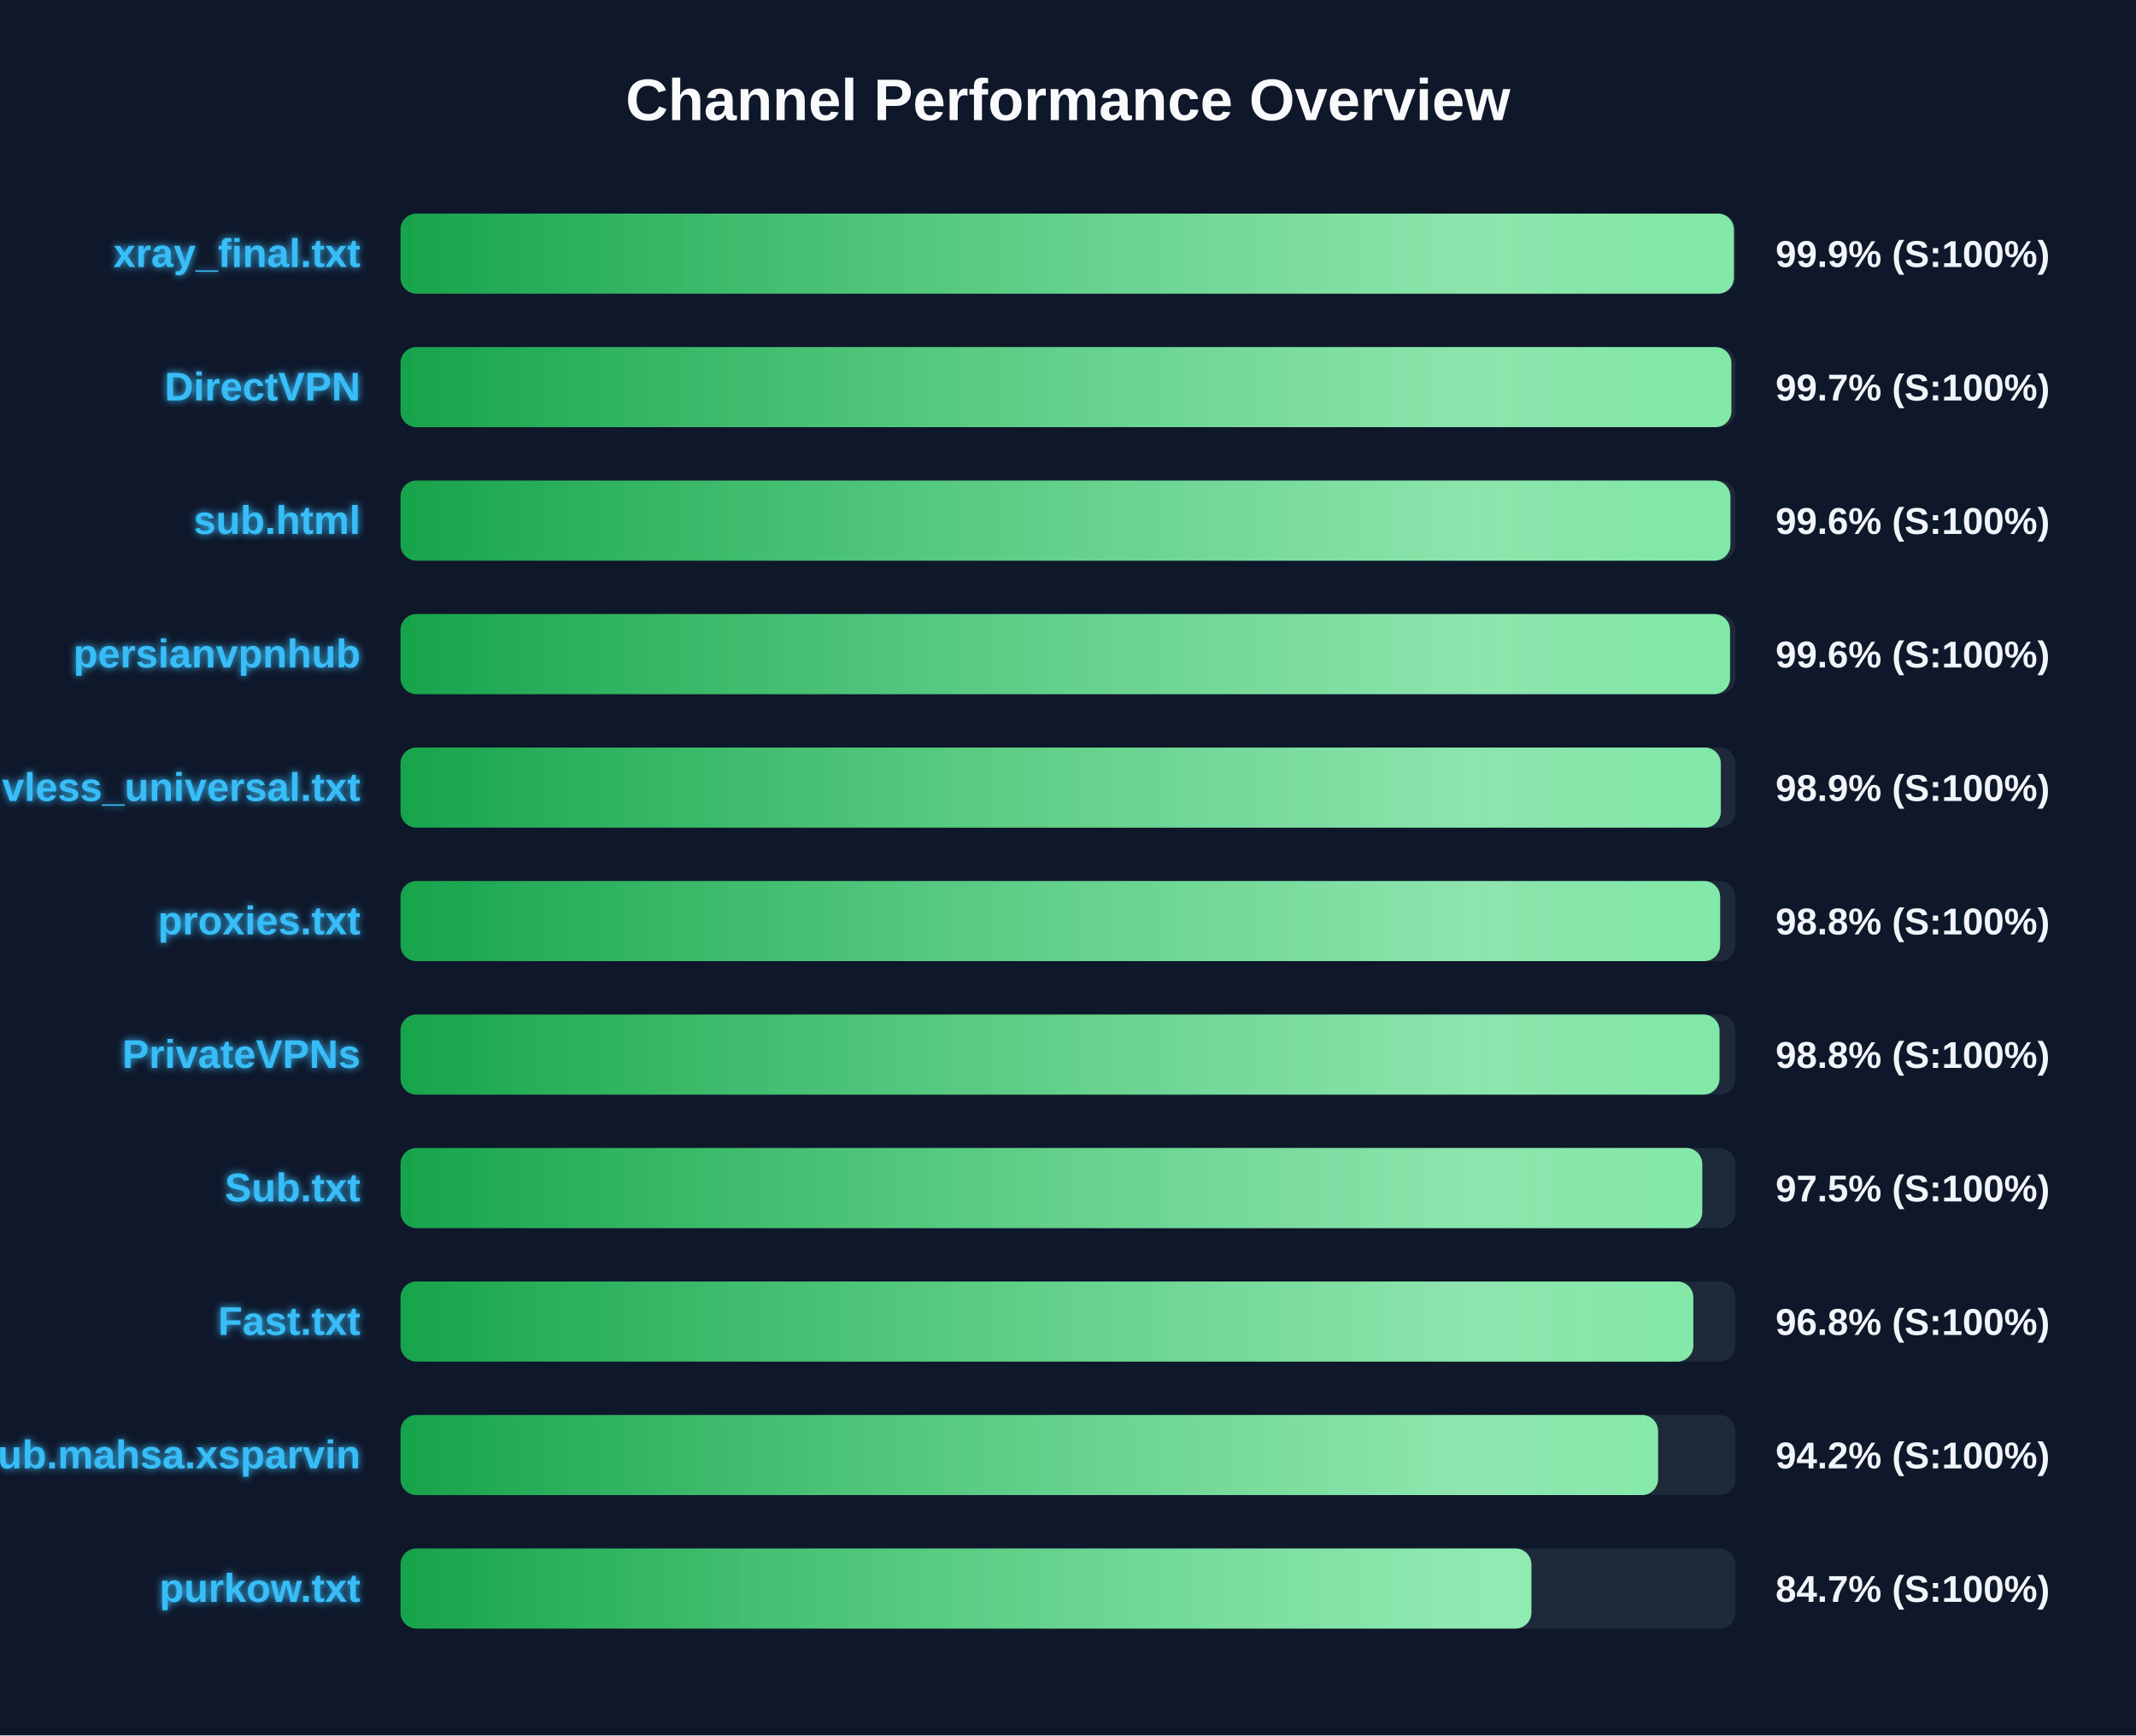
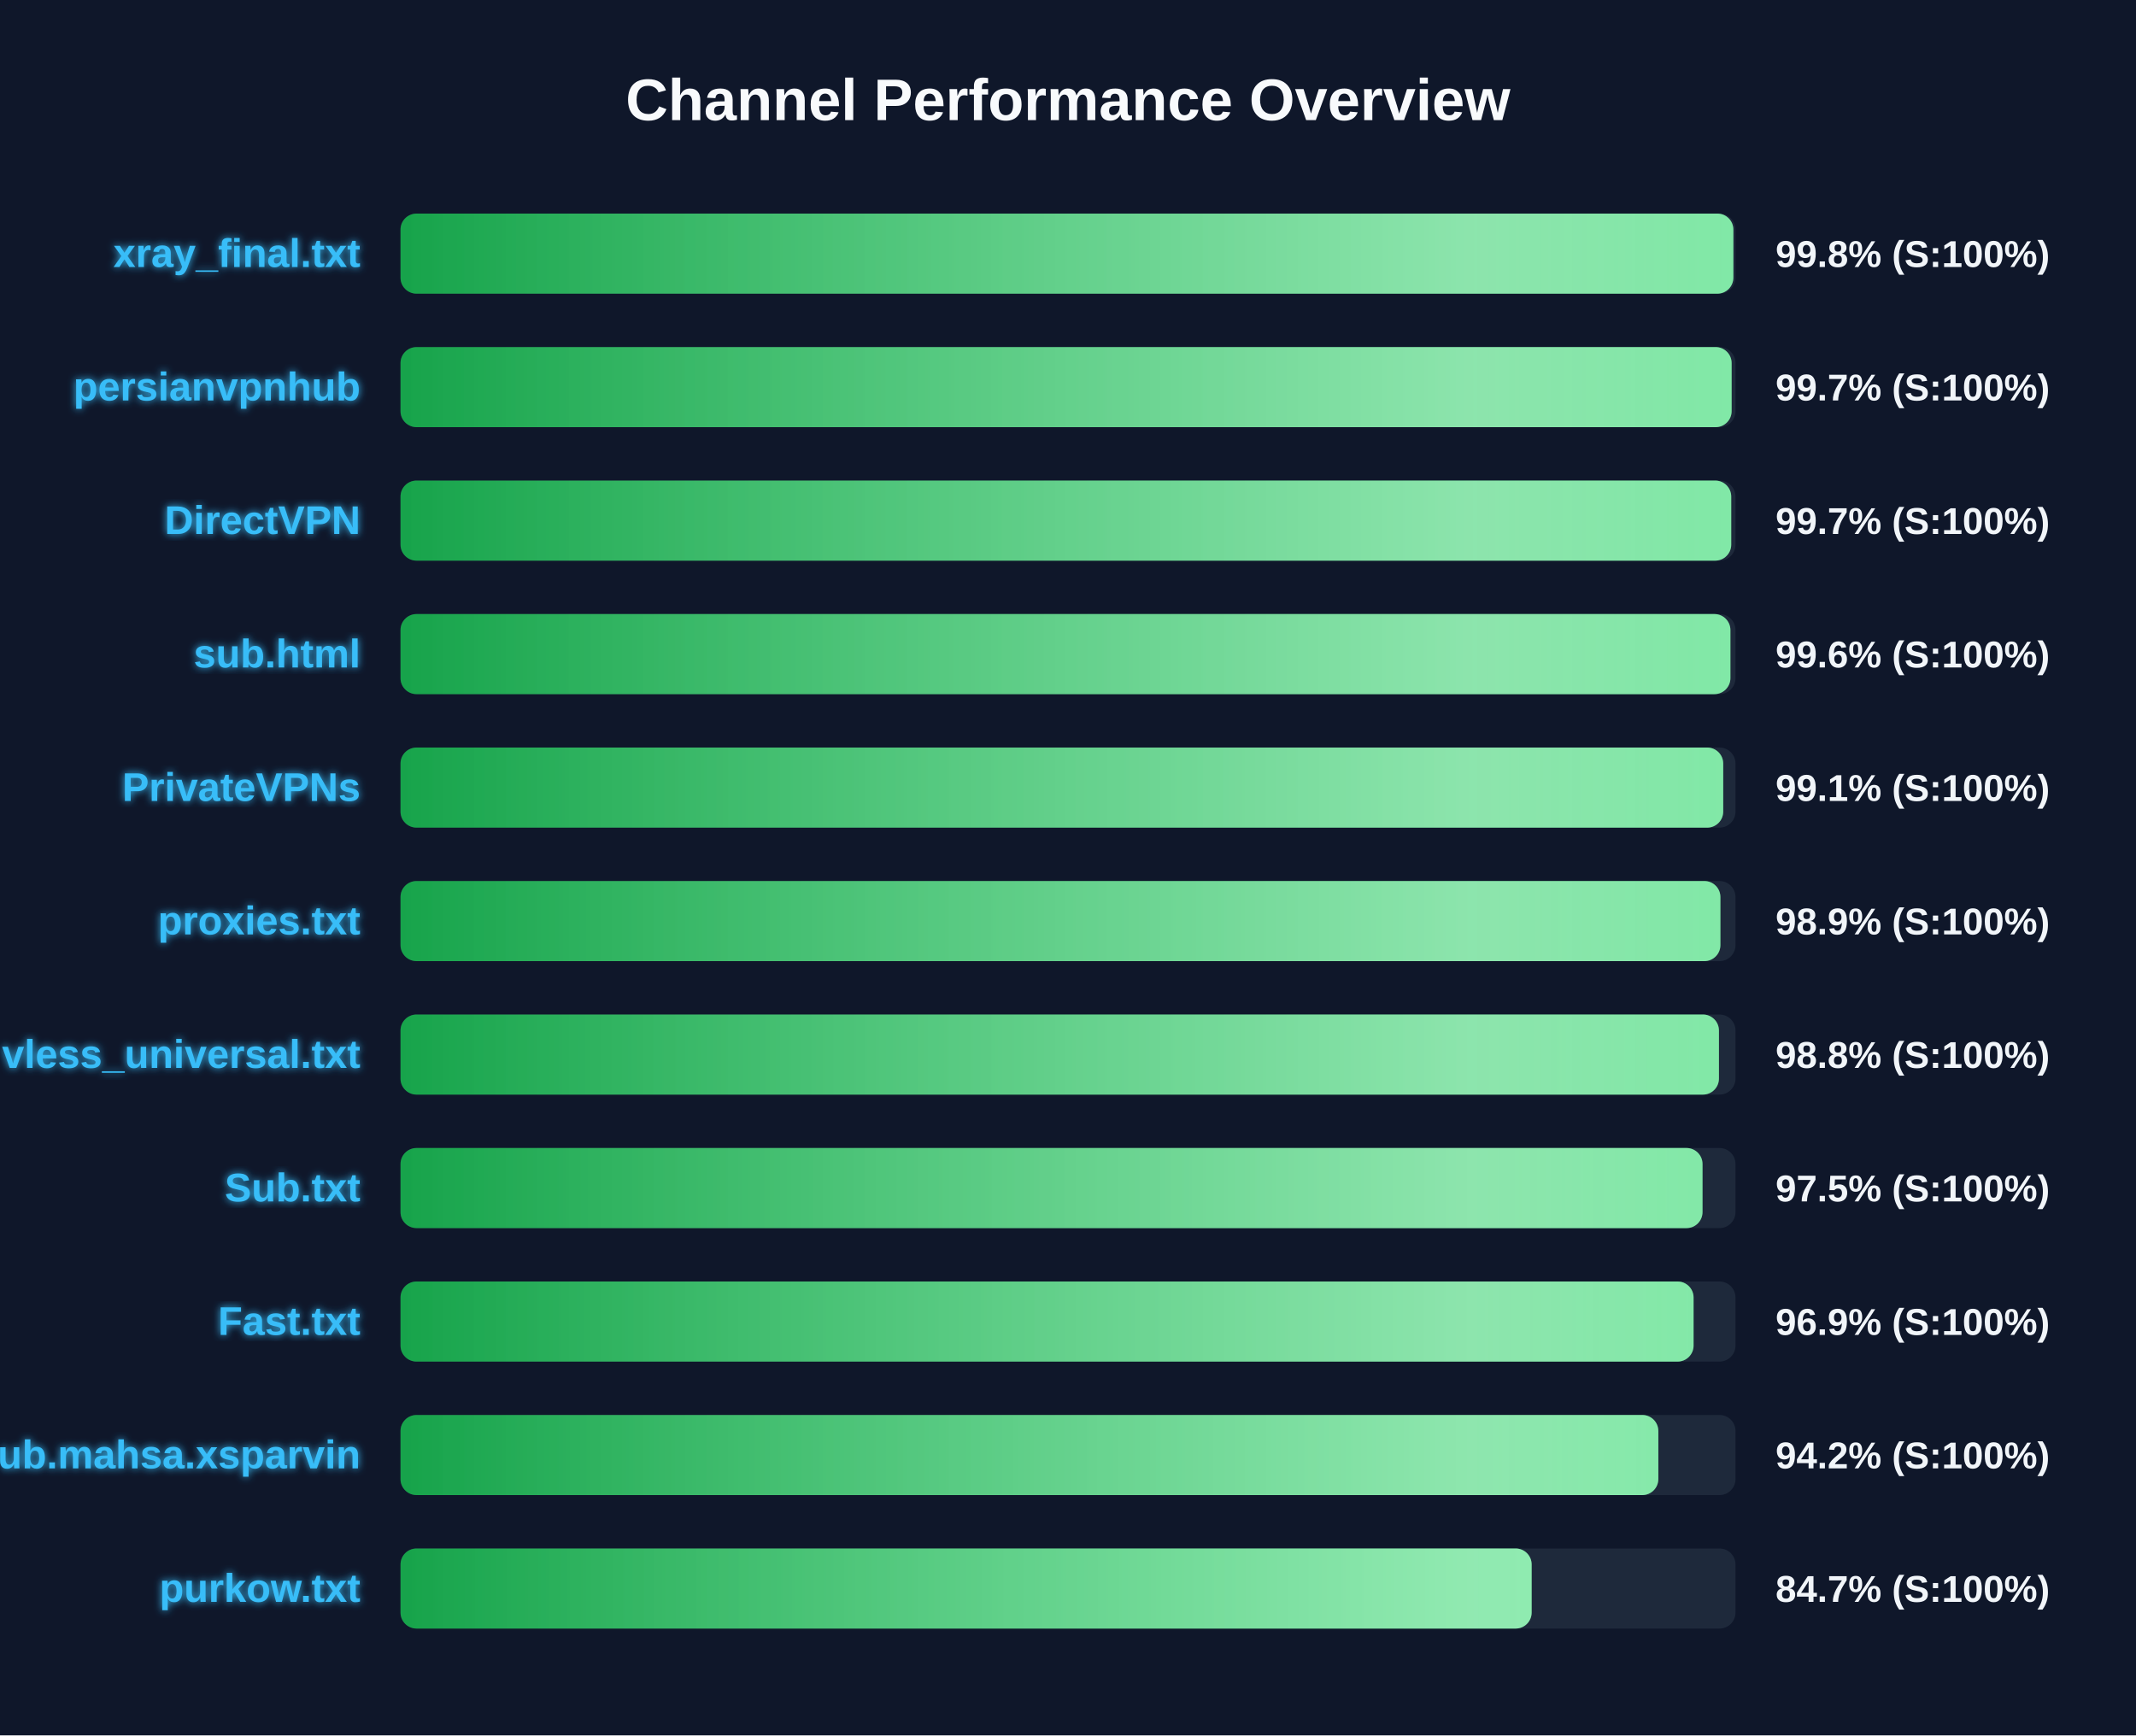
<svg xmlns="http://www.w3.org/2000/svg" width="800" height="650" version="1.1">
  <defs>
    <linearGradient id="grad-green" x1="0%" y1="0%" x2="100%" y2="0%">
      <stop offset="0%" stop-color="#16a34a" />
      <stop offset="100%" stop-color="#4ade80" />
    </linearGradient>
    <linearGradient id="grad-yellow" x1="0%" y1="0%" x2="100%" y2="0%">
      <stop offset="0%" stop-color="#ca8a04" />
      <stop offset="100%" stop-color="#fde047" />
    </linearGradient>
    <linearGradient id="grad-red" x1="0%" y1="0%" x2="100%" y2="0%">
      <stop offset="0%" stop-color="#dc2626" />
      <stop offset="100%" stop-color="#f87171" />
    </linearGradient>
    <linearGradient id="shimmer" x1="0%" y1="0%" x2="100%" y2="0%">
      <stop offset="0%" stop-color="rgba(255,255,255,0)" />
      <stop offset="50%" stop-color="rgba(255,255,255,0.4)" />
      <stop offset="100%" stop-color="rgba(255,255,255,0)" />
    </linearGradient>
    <filter id="glow" x="-20%" y="-20%" width="140%" height="140%">
      <feGaussianBlur stdDeviation="1.5" result="blur" />
      <feComposite in="SourceGraphic" in2="blur" operator="over" />
    </filter>
  </defs>
  <style>
        .bg-rect { fill: #0f172a; }
        .title { font: bold 22px 'Segoe UI', Arial, sans-serif; fill: #f8fafc; }
        .row { font: bold 15px 'Segoe UI', Arial, sans-serif; fill: #38bdf8; filter: url(#glow); }
        .score { font: bold 14px 'Segoe UI', Arial, sans-serif; fill: #f1f5f9; }
        @keyframes shimmer-anim {
            0% { transform: translateX(-100%); }
            100% { transform: translateX(200%); }
        }
        .shimmer-rect {
            animation: shimmer-anim 2.5s infinite linear;
        }
    </style>
  <rect width="100%" height="100%" class="bg-rect" />
  <text x="400" y="45" text-anchor="middle" class="title">Channel Performance Overview</text>
  <rect x="150" y="80" width="500" height="30" fill="#1e293b" rx="6" />
  <clipPath id="clip-0">
-     <rect x="150" y="80" width="499.4" height="30" rx="6" />
+     <rect x="150" y="80" width="499.2" height="30" rx="6" />
  </clipPath>
-   <rect x="150" y="80" width="499.4" height="30" fill="url(#grad-green)" rx="6" />
+   <rect x="150" y="80" width="499.2" height="30" fill="url(#grad-green)" rx="6" />
  <g clip-path="url(#clip-0)">
    <rect x="150" y="80" width="100%" height="30" fill="url(#shimmer)" class="shimmer-rect" />
  </g>
  <text x="135" y="100" text-anchor="end" class="row">xray_final.txt</text>
-   <text x="665" y="100" text-anchor="start" class="score">99.9% (S:100%)</text>
+   <text x="665" y="100" text-anchor="start" class="score">99.8% (S:100%)</text>
  <rect x="150" y="130" width="500" height="30" fill="#1e293b" rx="6" />
  <clipPath id="clip-1">
-     <rect x="150" y="130" width="498.45" height="30" rx="6" />
+     <rect x="150" y="130" width="498.55" height="30" rx="6" />
  </clipPath>
-   <rect x="150" y="130" width="498.45" height="30" fill="url(#grad-green)" rx="6" />
+   <rect x="150" y="130" width="498.55" height="30" fill="url(#grad-green)" rx="6" />
  <g clip-path="url(#clip-1)">
    <rect x="150" y="130" width="100%" height="30" fill="url(#shimmer)" class="shimmer-rect" />
  </g>
-   <text x="135" y="150" text-anchor="end" class="row">DirectVPN</text>
+   <text x="135" y="150" text-anchor="end" class="row">persianvpnhub</text>
  <text x="665" y="150" text-anchor="start" class="score">99.7% (S:100%)</text>
  <rect x="150" y="180" width="500" height="30" fill="#1e293b" rx="6" />
  <clipPath id="clip-2">
-     <rect x="150" y="180" width="498.1" height="30" rx="6" />
+     <rect x="150" y="180" width="498.4" height="30" rx="6" />
  </clipPath>
-   <rect x="150" y="180" width="498.1" height="30" fill="url(#grad-green)" rx="6" />
+   <rect x="150" y="180" width="498.4" height="30" fill="url(#grad-green)" rx="6" />
  <g clip-path="url(#clip-2)">
    <rect x="150" y="180" width="100%" height="30" fill="url(#shimmer)" class="shimmer-rect" />
  </g>
-   <text x="135" y="200" text-anchor="end" class="row">sub.html</text>
-   <text x="665" y="200" text-anchor="start" class="score">99.6% (S:100%)</text>
+   <text x="135" y="200" text-anchor="end" class="row">DirectVPN</text>
+   <text x="665" y="200" text-anchor="start" class="score">99.7% (S:100%)</text>
  <rect x="150" y="230" width="500" height="30" fill="#1e293b" rx="6" />
  <clipPath id="clip-3">
-     <rect x="150" y="230" width="497.95" height="30" rx="6" />
+     <rect x="150" y="230" width="498.1" height="30" rx="6" />
  </clipPath>
-   <rect x="150" y="230" width="497.95" height="30" fill="url(#grad-green)" rx="6" />
+   <rect x="150" y="230" width="498.1" height="30" fill="url(#grad-green)" rx="6" />
  <g clip-path="url(#clip-3)">
    <rect x="150" y="230" width="100%" height="30" fill="url(#shimmer)" class="shimmer-rect" />
  </g>
-   <text x="135" y="250" text-anchor="end" class="row">persianvpnhub</text>
+   <text x="135" y="250" text-anchor="end" class="row">sub.html</text>
  <text x="665" y="250" text-anchor="start" class="score">99.6% (S:100%)</text>
  <rect x="150" y="280" width="500" height="30" fill="#1e293b" rx="6" />
  <clipPath id="clip-4">
-     <rect x="150" y="280" width="494.5" height="30" rx="6" />
+     <rect x="150" y="280" width="495.4" height="30" rx="6" />
  </clipPath>
-   <rect x="150" y="280" width="494.5" height="30" fill="url(#grad-green)" rx="6" />
+   <rect x="150" y="280" width="495.4" height="30" fill="url(#grad-green)" rx="6" />
  <g clip-path="url(#clip-4)">
    <rect x="150" y="280" width="100%" height="30" fill="url(#shimmer)" class="shimmer-rect" />
  </g>
-   <text x="135" y="300" text-anchor="end" class="row">vless_universal.txt</text>
-   <text x="665" y="300" text-anchor="start" class="score">98.9% (S:100%)</text>
+   <text x="135" y="300" text-anchor="end" class="row">PrivateVPNs</text>
+   <text x="665" y="300" text-anchor="start" class="score">99.1% (S:100%)</text>
  <rect x="150" y="330" width="500" height="30" fill="#1e293b" rx="6" />
  <clipPath id="clip-5">
-     <rect x="150" y="330" width="494.25" height="30" rx="6" />
+     <rect x="150" y="330" width="494.35" height="30" rx="6" />
  </clipPath>
-   <rect x="150" y="330" width="494.25" height="30" fill="url(#grad-green)" rx="6" />
+   <rect x="150" y="330" width="494.35" height="30" fill="url(#grad-green)" rx="6" />
  <g clip-path="url(#clip-5)">
    <rect x="150" y="330" width="100%" height="30" fill="url(#shimmer)" class="shimmer-rect" />
  </g>
  <text x="135" y="350" text-anchor="end" class="row">proxies.txt</text>
-   <text x="665" y="350" text-anchor="start" class="score">98.8% (S:100%)</text>
+   <text x="665" y="350" text-anchor="start" class="score">98.9% (S:100%)</text>
  <rect x="150" y="380" width="500" height="30" fill="#1e293b" rx="6" />
  <clipPath id="clip-6">
-     <rect x="150" y="380" width="494.0" height="30" rx="6" />
+     <rect x="150" y="380" width="493.8" height="30" rx="6" />
  </clipPath>
-   <rect x="150" y="380" width="494.0" height="30" fill="url(#grad-green)" rx="6" />
+   <rect x="150" y="380" width="493.8" height="30" fill="url(#grad-green)" rx="6" />
  <g clip-path="url(#clip-6)">
    <rect x="150" y="380" width="100%" height="30" fill="url(#shimmer)" class="shimmer-rect" />
  </g>
-   <text x="135" y="400" text-anchor="end" class="row">PrivateVPNs</text>
+   <text x="135" y="400" text-anchor="end" class="row">vless_universal.txt</text>
  <text x="665" y="400" text-anchor="start" class="score">98.8% (S:100%)</text>
  <rect x="150" y="430" width="500" height="30" fill="#1e293b" rx="6" />
  <clipPath id="clip-7">
-     <rect x="150" y="430" width="487.55" height="30" rx="6" />
+     <rect x="150" y="430" width="487.65" height="30" rx="6" />
  </clipPath>
-   <rect x="150" y="430" width="487.55" height="30" fill="url(#grad-green)" rx="6" />
+   <rect x="150" y="430" width="487.65" height="30" fill="url(#grad-green)" rx="6" />
  <g clip-path="url(#clip-7)">
    <rect x="150" y="430" width="100%" height="30" fill="url(#shimmer)" class="shimmer-rect" />
  </g>
  <text x="135" y="450" text-anchor="end" class="row">Sub.txt</text>
  <text x="665" y="450" text-anchor="start" class="score">97.5% (S:100%)</text>
  <rect x="150" y="480" width="500" height="30" fill="#1e293b" rx="6" />
  <clipPath id="clip-8">
-     <rect x="150" y="480" width="484.2" height="30" rx="6" />
+     <rect x="150" y="480" width="484.3" height="30" rx="6" />
  </clipPath>
-   <rect x="150" y="480" width="484.2" height="30" fill="url(#grad-green)" rx="6" />
+   <rect x="150" y="480" width="484.3" height="30" fill="url(#grad-green)" rx="6" />
  <g clip-path="url(#clip-8)">
    <rect x="150" y="480" width="100%" height="30" fill="url(#shimmer)" class="shimmer-rect" />
  </g>
  <text x="135" y="500" text-anchor="end" class="row">Fast.txt</text>
-   <text x="665" y="500" text-anchor="start" class="score">96.8% (S:100%)</text>
+   <text x="665" y="500" text-anchor="start" class="score">96.9% (S:100%)</text>
  <rect x="150" y="530" width="500" height="30" fill="#1e293b" rx="6" />
  <clipPath id="clip-9">
-     <rect x="150" y="530" width="471.0" height="30" rx="6" />
+     <rect x="150" y="530" width="471.1" height="30" rx="6" />
  </clipPath>
-   <rect x="150" y="530" width="471.0" height="30" fill="url(#grad-green)" rx="6" />
+   <rect x="150" y="530" width="471.1" height="30" fill="url(#grad-green)" rx="6" />
  <g clip-path="url(#clip-9)">
    <rect x="150" y="530" width="100%" height="30" fill="url(#shimmer)" class="shimmer-rect" />
  </g>
  <text x="135" y="550" text-anchor="end" class="row">Sub.mahsa.xsparvin</text>
  <text x="665" y="550" text-anchor="start" class="score">94.2% (S:100%)</text>
  <rect x="150" y="580" width="500" height="30" fill="#1e293b" rx="6" />
  <clipPath id="clip-10">
-     <rect x="150" y="580" width="423.55" height="30" rx="6" />
+     <rect x="150" y="580" width="423.65" height="30" rx="6" />
  </clipPath>
-   <rect x="150" y="580" width="423.55" height="30" fill="url(#grad-green)" rx="6" />
+   <rect x="150" y="580" width="423.65" height="30" fill="url(#grad-green)" rx="6" />
  <g clip-path="url(#clip-10)">
    <rect x="150" y="580" width="100%" height="30" fill="url(#shimmer)" class="shimmer-rect" />
  </g>
  <text x="135" y="600" text-anchor="end" class="row">purkow.txt</text>
  <text x="665" y="600" text-anchor="start" class="score">84.7% (S:100%)</text>
</svg>
